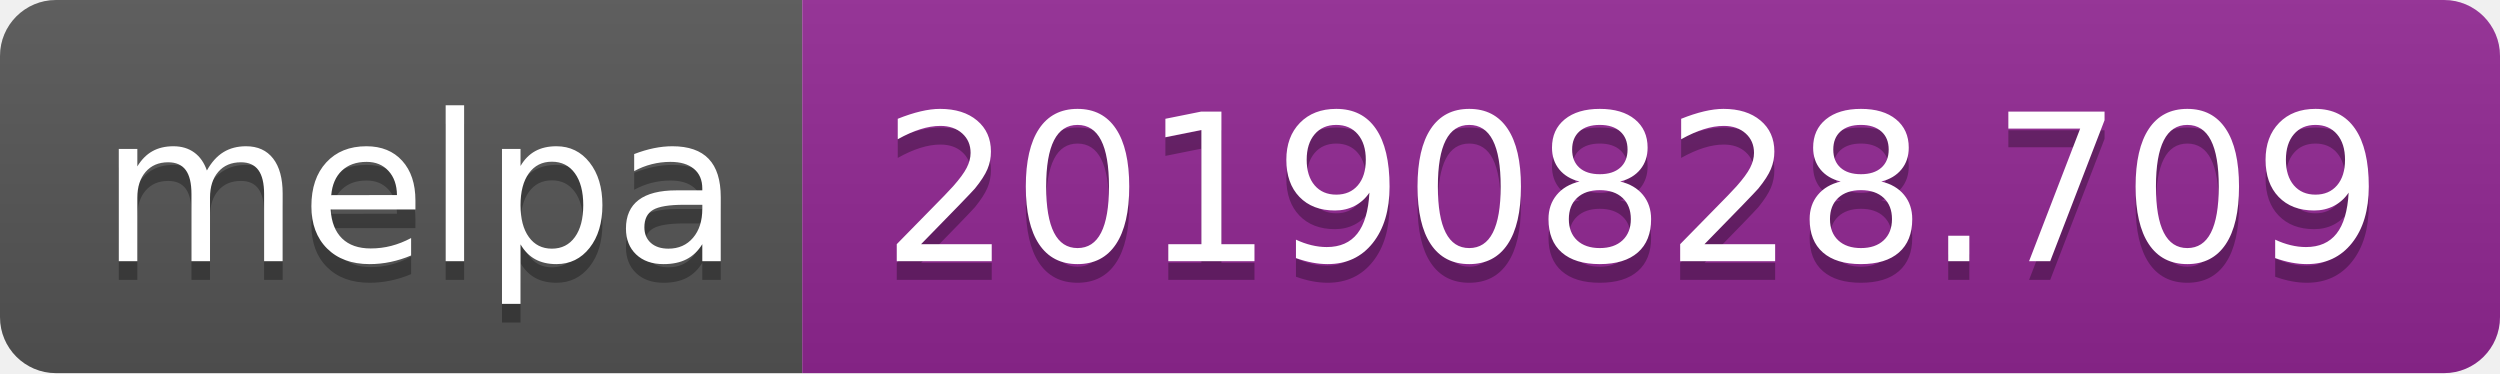
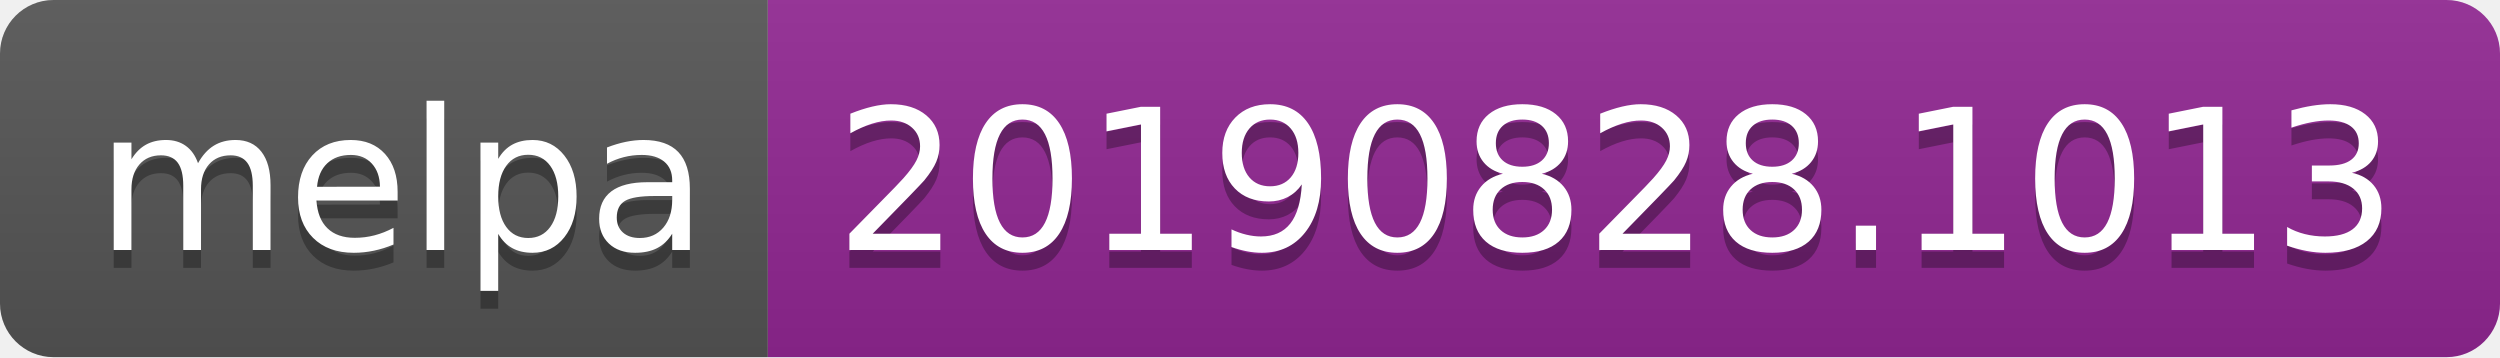
- <svg xmlns="http://www.w3.org/2000/svg" width="134" height="20">
+ <svg xmlns="http://www.w3.org/2000/svg" width="140" height="20">
  <linearGradient id="b" x2="0" y2="100%">
    <stop offset="0" stop-color="#bbb" stop-opacity=".1" />
    <stop offset="1" stop-opacity=".1" />
  </linearGradient>
  <clipPath id="a">
-     <rect width="134" height="20" rx="3" fill="#fff" />
+     <rect width="140" height="20" rx="3" fill="#fff" />
  </clipPath>
  <g clip-path="url(#a)">
    <path fill="#555" d="M0 0h43v20H0z" />
-     <path fill="#922793" d="M43 0h91v20H43z" />
-     <path fill="url(#b)" d="M0 0h134v20H0z" />
+     <path fill="#922793" d="M43 0h97v20H43z" />
+     <path fill="url(#b)" d="M0 0h140v20H0z" />
  </g>
  <g fill="#fff" text-anchor="middle" font-family="DejaVu Sans,Verdana,Geneva,sans-serif" font-size="110">
    <text x="225" y="150" fill="#010101" fill-opacity=".3" transform="scale(.1)" textLength="330">melpa</text>
    <text x="225" y="140" transform="scale(.1)" textLength="330">melpa</text>
-     <text x="875" y="150" fill="#010101" fill-opacity=".3" transform="scale(.1)" textLength="810">20190828.709</text>
-     <text x="875" y="140" transform="scale(.1)" textLength="810">20190828.709</text>
+     <text x="905" y="150" fill="#010101" fill-opacity=".3" transform="scale(.1)" textLength="870">20190828.1013</text>
+     <text x="905" y="140" transform="scale(.1)" textLength="870">20190828.1013</text>
  </g>
</svg>
